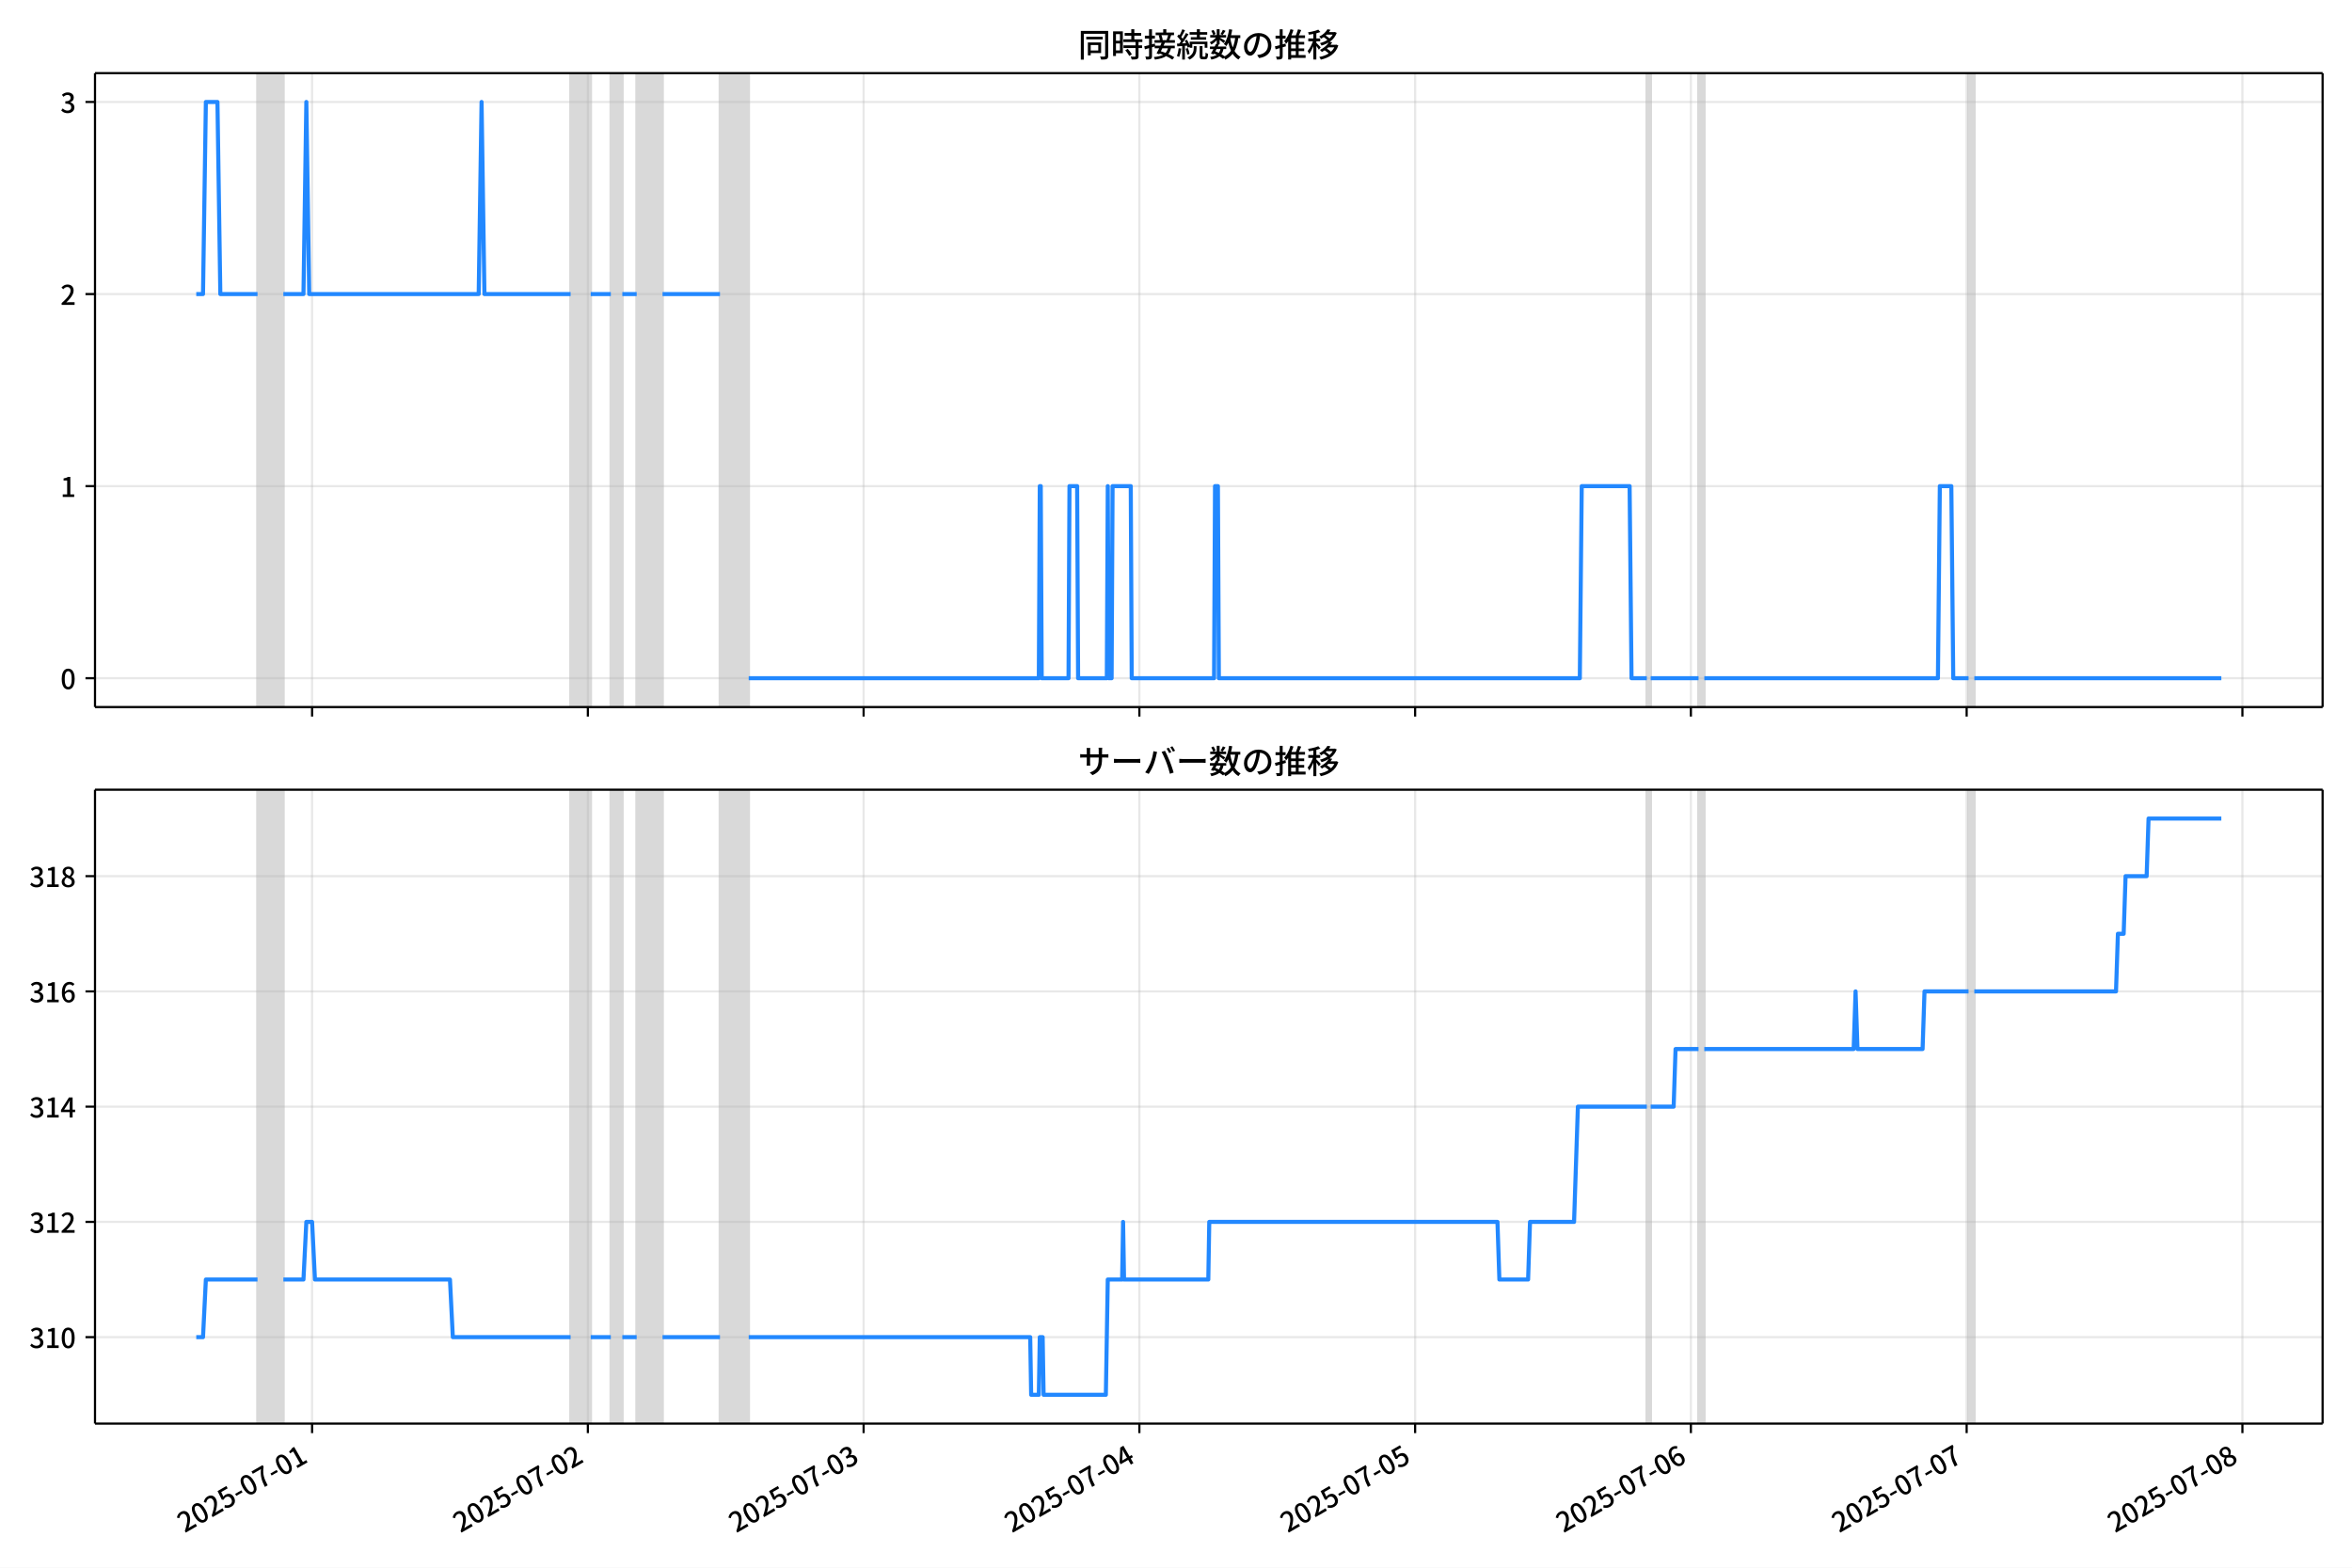
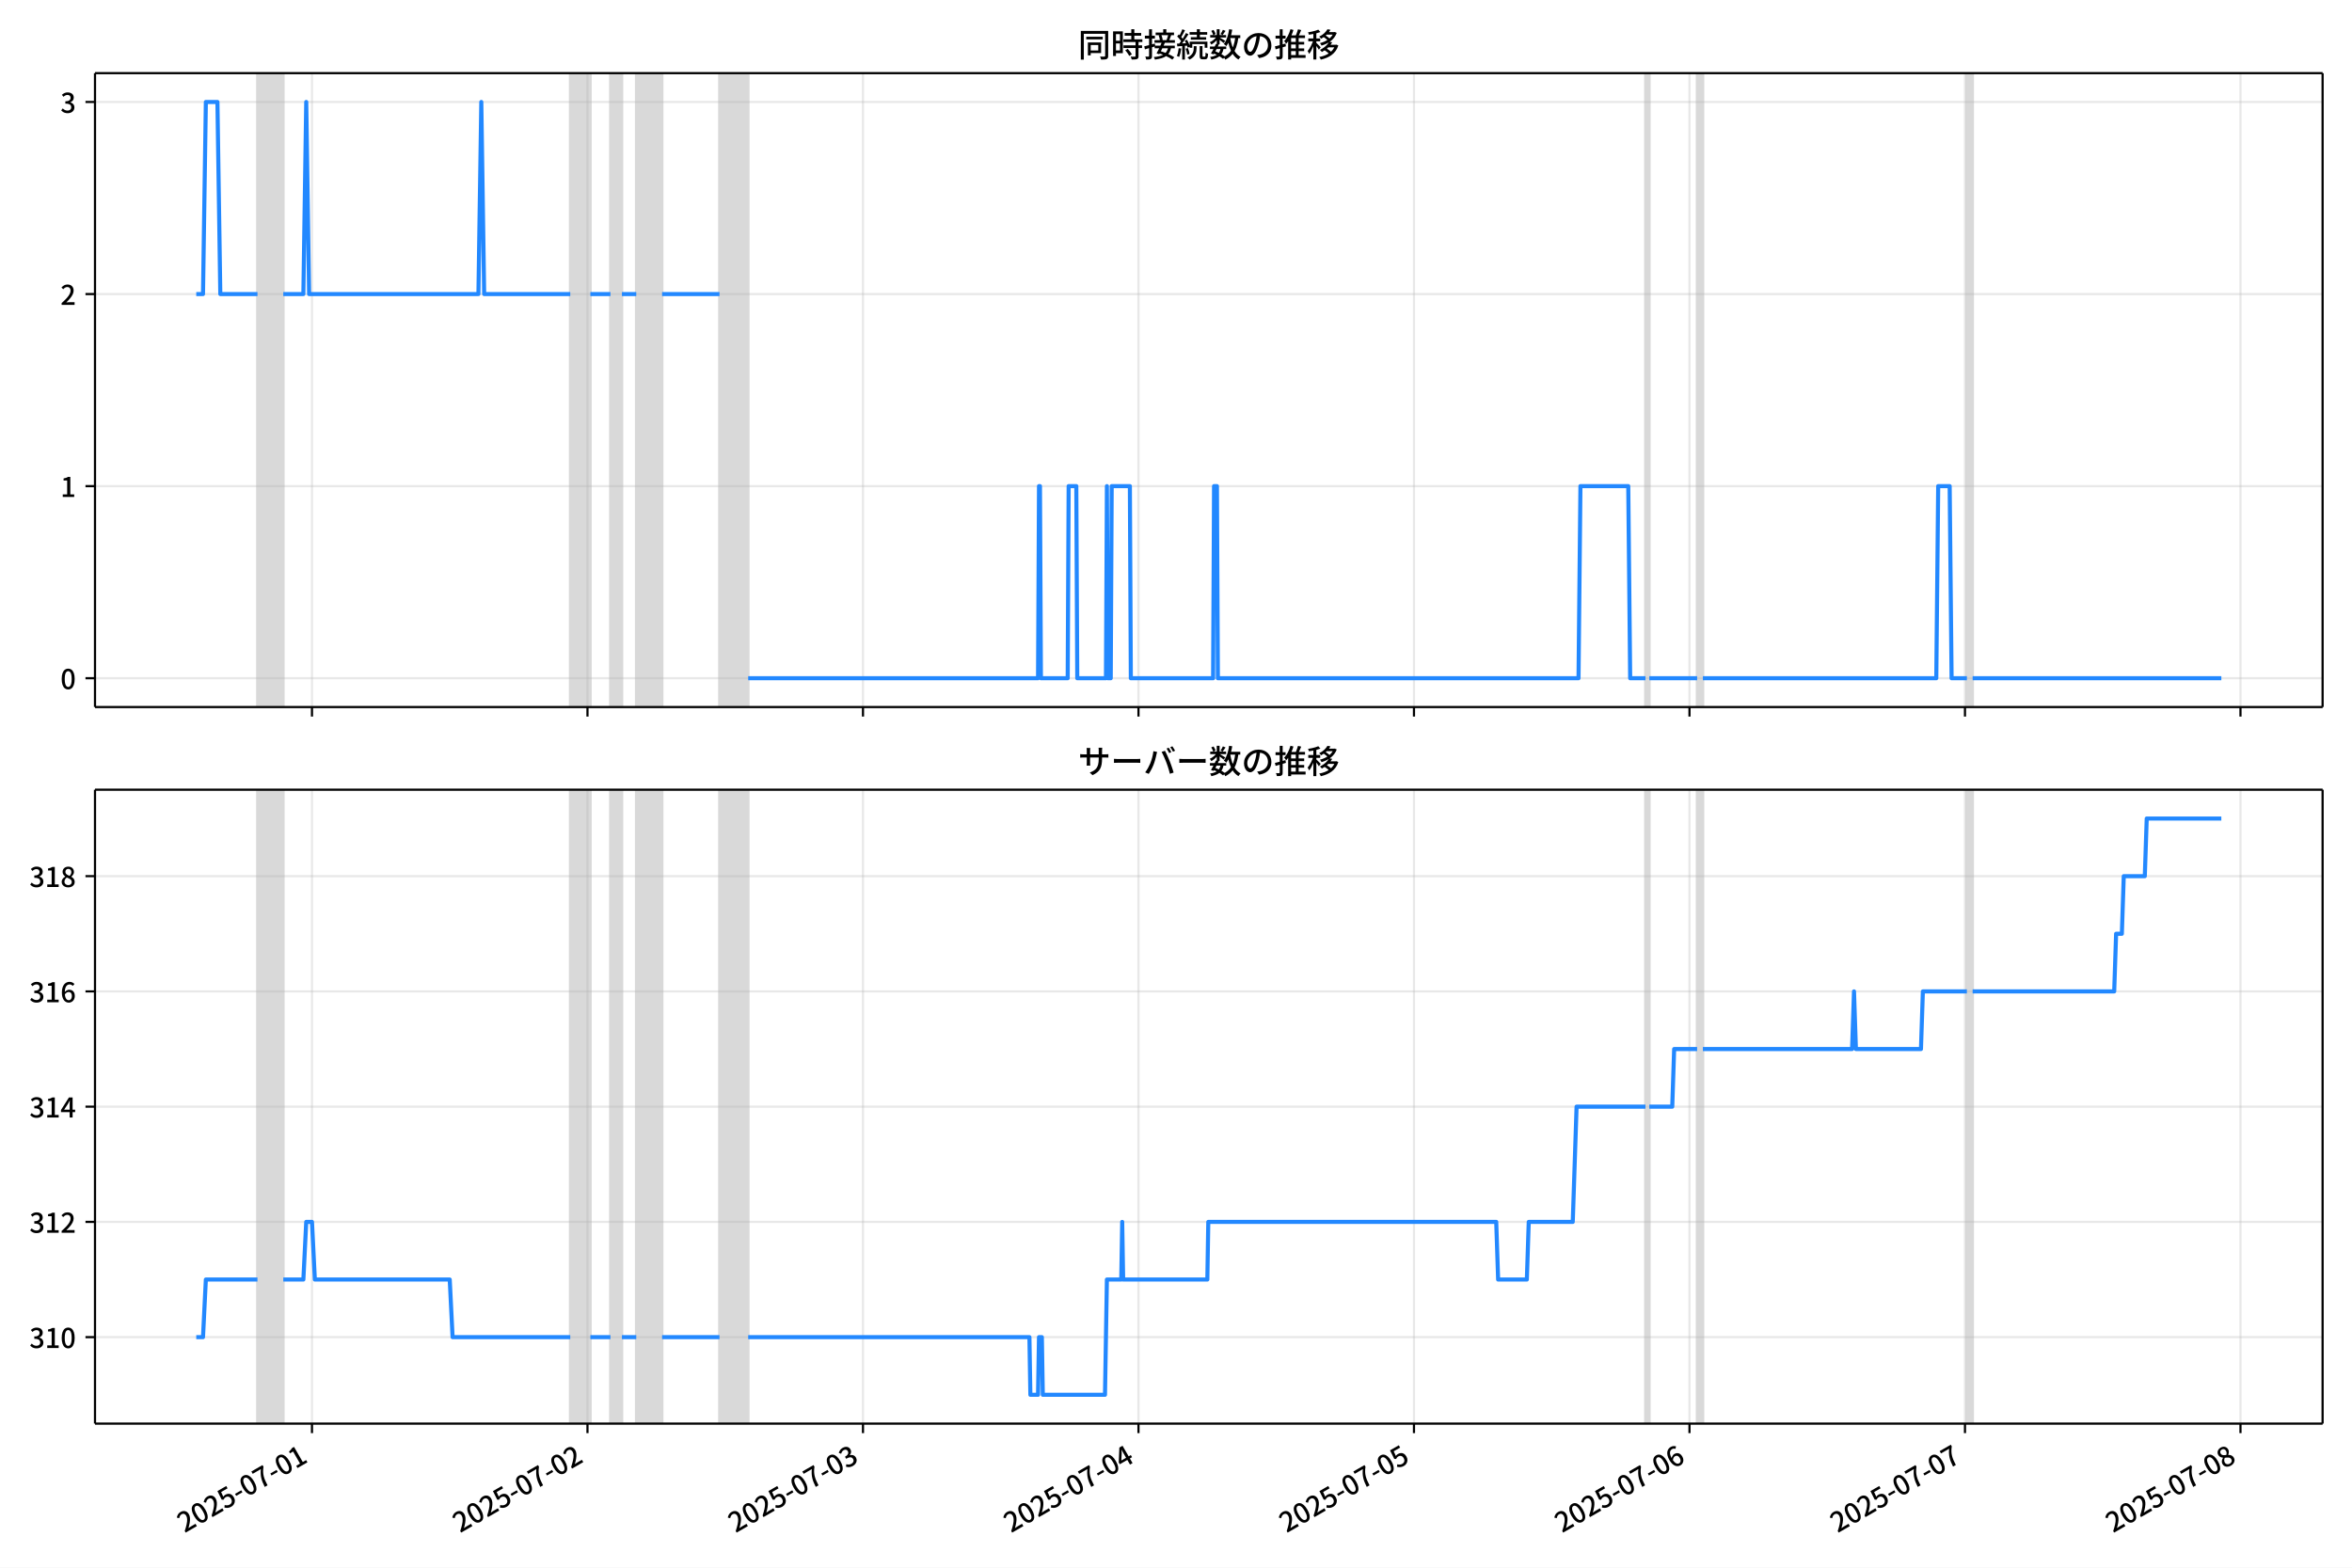
<svg xmlns="http://www.w3.org/2000/svg" xmlns:xlink="http://www.w3.org/1999/xlink" version="1.1" viewBox="0 0 864 576">
  <defs>
    <style type="text/css">*{stroke-linejoin: round; stroke-linecap: butt}</style>
  </defs>
  <g id="z">
    <g id="aa">
      <path d="m0 576h864v-576h-864z" fill="#fff" />
    </g>
    <g id="ab">
      <g id="ac">
        <path d="m34.9 259.78h818.3v-232.9h-818.3z" fill="#fff" />
      </g>
      <g id="ad">
-         <path d="m94.596 259.78h9.497v-232.9h-9.497z" clip-path="url(#c)" fill="#808080" opacity=".3" stroke="#808080" />
+         <path d="m94.575 259.78h9.488v-232.9h-9.488z" clip-path="url(#c)" fill="#808080" opacity=".3" stroke="#808080" />
      </g>
      <g id="ae">
-         <path d="m209.61 259.78h7.386v-232.9h-7.386z" clip-path="url(#c)" fill="#808080" opacity=".3" stroke="#808080" />
+         <path d="m209.48 259.78h7.38v-232.9h-7.38z" clip-path="url(#c)" fill="#808080" opacity=".3" stroke="#808080" />
      </g>
      <g id="af">
-         <path d="m224.39 259.78h4.221v-232.9h-4.221z" clip-path="url(#c)" fill="#808080" opacity=".3" stroke="#808080" />
+         <path d="m224.24 259.78h4.217v-232.9h-4.217z" clip-path="url(#c)" fill="#808080" opacity=".3" stroke="#808080" />
      </g>
      <g id="ag">
-         <path d="m233.88 259.78h9.497v-232.9h-9.497z" clip-path="url(#c)" fill="#808080" opacity=".3" stroke="#808080" />
+         <path d="m233.73 259.78h9.488v-232.9h-9.488z" clip-path="url(#c)" fill="#808080" opacity=".3" stroke="#808080" />
      </g>
      <g id="ah">
-         <path d="m264.48 259.78h10.552v-232.9h-10.552z" clip-path="url(#c)" fill="#808080" opacity=".3" stroke="#808080" />
+         <path d="m264.3 259.78h10.542v-232.9h-10.542z" clip-path="url(#c)" fill="#808080" opacity=".3" stroke="#808080" />
      </g>
      <g id="ai">
-         <path d="m604.96 259.78h1.407v-232.9h-1.407z" clip-path="url(#c)" fill="#808080" opacity=".3" stroke="#808080" />
+         <path d="m604.46 259.78h1.406v-232.9h-1.406z" clip-path="url(#c)" fill="#808080" opacity=".3" stroke="#808080" />
      </g>
      <g id="aj">
-         <path d="m623.96 259.78h2.11v-232.9h-2.11z" clip-path="url(#c)" fill="#808080" opacity=".3" stroke="#808080" />
+         <path d="m623.44 259.78h2.108v-232.9h-2.108z" clip-path="url(#c)" fill="#808080" opacity=".3" stroke="#808080" />
      </g>
      <g id="ak">
-         <path d="m723.15 259.78h2.11v-232.9h-2.11z" clip-path="url(#c)" fill="#808080" opacity=".3" stroke="#808080" />
+         <path d="m722.53 259.78h2.108v-232.9h-2.108z" clip-path="url(#c)" fill="#808080" opacity=".3" stroke="#808080" />
      </g>
      <g id="al">
        <g id="am">
          <g id="an">
-             <path d="m114.64 259.78v-232.9" clip-path="url(#c)" fill="none" stroke="#b0b0b0" stroke-linecap="square" stroke-opacity=".3" stroke-width=".8" />
+             <path d="m114.6 259.78v-232.9" clip-path="url(#c)" fill="none" stroke="#b0b0b0" stroke-linecap="square" stroke-opacity=".3" stroke-width=".8" />
          </g>
          <g id="ao">
            <defs>
              <path id="e" d="m0 0v3.5" stroke="#000" stroke-width=".8" />
            </defs>
-             <use x="114.645" y="259.778" stroke="#000000" stroke-width=".8" xlink:href="#e" />
+             <use x="114.605" y="259.778" stroke="#000000" stroke-width=".8" xlink:href="#e" />
          </g>
        </g>
        <g id="ap">
          <g id="aq">
-             <path d="m215.94 259.78v-232.9" clip-path="url(#c)" fill="none" stroke="#b0b0b0" stroke-linecap="square" stroke-opacity=".3" stroke-width=".8" />
+             <path d="m215.81 259.78v-232.9" clip-path="url(#c)" fill="none" stroke="#b0b0b0" stroke-linecap="square" stroke-opacity=".3" stroke-width=".8" />
          </g>
          <g id="ar">
-             <use x="215.945" y="259.778" stroke="#000000" stroke-width=".8" xlink:href="#e" />
+             <use x="215.809" y="259.778" stroke="#000000" stroke-width=".8" xlink:href="#e" />
          </g>
        </g>
        <g id="as">
          <g id="at">
-             <path d="m317.24 259.78v-232.9" clip-path="url(#c)" fill="none" stroke="#b0b0b0" stroke-linecap="square" stroke-opacity=".3" stroke-width=".8" />
+             <path d="m317.01 259.78v-232.9" clip-path="url(#c)" fill="none" stroke="#b0b0b0" stroke-linecap="square" stroke-opacity=".3" stroke-width=".8" />
          </g>
          <g id="au">
-             <use x="317.244" y="259.778" stroke="#000000" stroke-width=".8" xlink:href="#e" />
+             <use x="317.013" y="259.778" stroke="#000000" stroke-width=".8" xlink:href="#e" />
          </g>
        </g>
        <g id="av">
          <g id="aw">
-             <path d="m418.54 259.78v-232.9" clip-path="url(#c)" fill="none" stroke="#b0b0b0" stroke-linecap="square" stroke-opacity=".3" stroke-width=".8" />
+             <path d="m418.22 259.78v-232.9" clip-path="url(#c)" fill="none" stroke="#b0b0b0" stroke-linecap="square" stroke-opacity=".3" stroke-width=".8" />
          </g>
          <g id="ax">
-             <use x="418.544" y="259.778" stroke="#000000" stroke-width=".8" xlink:href="#e" />
+             <use x="418.217" y="259.778" stroke="#000000" stroke-width=".8" xlink:href="#e" />
          </g>
        </g>
        <g id="ay">
          <g id="az">
-             <path d="m519.84 259.78v-232.9" clip-path="url(#c)" fill="none" stroke="#b0b0b0" stroke-linecap="square" stroke-opacity=".3" stroke-width=".8" />
+             <path d="m519.42 259.78v-232.9" clip-path="url(#c)" fill="none" stroke="#b0b0b0" stroke-linecap="square" stroke-opacity=".3" stroke-width=".8" />
          </g>
          <g id="ba">
-             <use x="519.844" y="259.778" stroke="#000000" stroke-width=".8" xlink:href="#e" />
+             <use x="519.421" y="259.778" stroke="#000000" stroke-width=".8" xlink:href="#e" />
          </g>
        </g>
        <g id="bb">
          <g id="bc">
-             <path d="m621.14 259.78v-232.9" clip-path="url(#c)" fill="none" stroke="#b0b0b0" stroke-linecap="square" stroke-opacity=".3" stroke-width=".8" />
+             <path d="m620.62 259.78v-232.9" clip-path="url(#c)" fill="none" stroke="#b0b0b0" stroke-linecap="square" stroke-opacity=".3" stroke-width=".8" />
          </g>
          <g id="bd">
-             <use x="621.143" y="259.778" stroke="#000000" stroke-width=".8" xlink:href="#e" />
+             <use x="620.625" y="259.778" stroke="#000000" stroke-width=".8" xlink:href="#e" />
          </g>
        </g>
        <g id="be">
          <g id="bf">
-             <path d="m722.44 259.78v-232.9" clip-path="url(#c)" fill="none" stroke="#b0b0b0" stroke-linecap="square" stroke-opacity=".3" stroke-width=".8" />
+             <path d="m721.83 259.78v-232.9" clip-path="url(#c)" fill="none" stroke="#b0b0b0" stroke-linecap="square" stroke-opacity=".3" stroke-width=".8" />
          </g>
          <g id="bg">
-             <use x="722.443" y="259.778" stroke="#000000" stroke-width=".8" xlink:href="#e" />
+             <use x="721.829" y="259.778" stroke="#000000" stroke-width=".8" xlink:href="#e" />
          </g>
        </g>
        <g id="bh">
          <g id="bi">
-             <path d="m823.74 259.78v-232.9" clip-path="url(#c)" fill="none" stroke="#b0b0b0" stroke-linecap="square" stroke-opacity=".3" stroke-width=".8" />
+             <path d="m823.03 259.78v-232.9" clip-path="url(#c)" fill="none" stroke="#b0b0b0" stroke-linecap="square" stroke-opacity=".3" stroke-width=".8" />
          </g>
          <g id="bj">
-             <use x="823.743" y="259.778" stroke="#000000" stroke-width=".8" xlink:href="#e" />
+             <use x="823.033" y="259.778" stroke="#000000" stroke-width=".8" xlink:href="#e" />
          </g>
        </g>
      </g>
      <g id="bk">
        <g id="bl">
          <g id="bm">
            <path d="m34.9 249.19h818.3" clip-path="url(#c)" fill="none" stroke="#b0b0b0" stroke-linecap="square" stroke-opacity=".3" stroke-width=".8" />
          </g>
          <g id="bn">
            <defs>
              <path id="g" d="m0 0h-3.5" stroke="#000" stroke-width=".8" />
            </defs>
            <use x="34.9" y="249.191" stroke="#000000" stroke-width=".8" xlink:href="#g" />
          </g>
          <g id="bo">
            <g transform="translate(22.2 253.18) scale(.1 -.1)">
              <defs>
                <path id="a" transform="scale(.015625)" d="m1830-90q-460 0-806 275-346 276-535 823-188 547-188 1366 0 820 188 1357 189 538 535 803 346 266 806 266 461 0 800-269 340-269 528-803 189-534 189-1354 0-819-189-1366-188-547-528-823-339-275-800-275zm0 589q237 0 422 185 186 186 288 599 103 413 103 1091 0 679-103 1082-102 403-288 582-185 180-422 180-236 0-422-180-186-179-292-582-105-403-105-1082 0-678 105-1091 106-413 292-599 186-185 422-185z" />
              </defs>
              <use xlink:href="#a" />
            </g>
          </g>
        </g>
        <g id="bp">
          <g id="bq">
            <path d="m34.9 178.62h818.3" clip-path="url(#c)" fill="none" stroke="#b0b0b0" stroke-linecap="square" stroke-opacity=".3" stroke-width=".8" />
          </g>
          <g id="br">
            <use x="34.9" y="178.616" stroke="#000000" stroke-width=".8" xlink:href="#g" />
          </g>
          <g id="bs">
            <g transform="translate(22.2 182.6) scale(.1 -.1)">
              <defs>
                <path id="k" transform="scale(.015625)" d="m544 0v608h1037v3277h-845v467q333 58 579 147 247 90 451 218h557v-4109h915v-608h-2694z" />
              </defs>
              <use xlink:href="#k" />
            </g>
          </g>
        </g>
        <g id="bt">
          <g id="bu">
            <path d="m34.9 108.04h818.3" clip-path="url(#c)" fill="none" stroke="#b0b0b0" stroke-linecap="square" stroke-opacity=".3" stroke-width=".8" />
          </g>
          <g id="bv">
            <use x="34.9" y="108.041" stroke="#000000" stroke-width=".8" xlink:href="#g" />
          </g>
          <g id="bw">
            <g transform="translate(22.2 112.03) scale(.1 -.1)">
              <defs>
                <path id="d" transform="scale(.015625)" d="m282 0v429q697 621 1164 1136 468 515 701 956 234 442 234 826 0 256-87 451-86 196-262 301-176 106-445 106-275 0-506-151-230-150-422-368l-416 410q301 333 637 518 336 186 803 186 429 0 749-176t496-493 176-745q0-455-224-919t-615-935q-390-470-889-950 186 20 394 36t374 16h1184v-634h-3046z" />
              </defs>
              <use xlink:href="#d" />
            </g>
          </g>
        </g>
        <g id="bx">
          <g id="by">
            <path d="m34.9 37.466h818.3" clip-path="url(#c)" fill="none" stroke="#b0b0b0" stroke-linecap="square" stroke-opacity=".3" stroke-width=".8" />
          </g>
          <g id="bz">
            <use x="34.9" y="37.466" stroke="#000000" stroke-width=".8" xlink:href="#g" />
          </g>
          <g id="ca">
            <g transform="translate(22.2 41.451) scale(.1 -.1)">
              <defs>
                <path id="j" transform="scale(.015625)" d="m1715-90q-371 0-656 90t-503 240q-217 150-377 323l359 474q211-205 479-359 269-153 634-153 269 0 467 92 199 93 311 266t112 423q0 256-125 451t-429 300q-304 106-835 106v551q467 0 732 105 266 106 384 291 119 186 119 423 0 307-192 489-192 183-531 183-269 0-503-119-233-118-438-316l-384 460q282 256 614 413 333 157 737 157 422 0 748-144 327-144 512-413 186-269 186-659 0-403-221-685-221-281-592-422v-26q269-70 490-227t349-400 128-557q0-422-215-726-214-304-573-468-358-163-787-163z" />
              </defs>
              <use xlink:href="#j" />
            </g>
          </g>
        </g>
      </g>
      <g id="cb">
-         <path d="m72.095 108.04h2.477l1.053-70.575h4.256l1.058 70.575h13.657m9.497 0h7.386l1.055-70.575 1.055 70.575h62.257l1.055-70.575 1.055 70.575h31.656m7.386 0h7.386m4.221 0h5.276m9.497 0h21.104m10.552 141.15h106.58l.352-70.575h.352l.352 70.575h9.849l.352-70.575h2.814l.352 70.575h10.552l.352-70.575.352 70.575h1.055l.352-70.575h6.683l.352 70.575h30.249l.352-70.575h1.055l.352 70.575h132.6l.703-70.575h17.587l.703 70.575h5.628m1.407 0h17.587m2.11 0h85.823l.703-70.575h4.221l.703 70.575h5.628m2.11 0h90.748v0" clip-path="url(#c)" fill="none" stroke="#28f" stroke-linecap="square" stroke-width="1.5" />
+         <path d="m72.095 108.04h2.475l1.052-70.575h4.252l1.057 70.575h13.644m9.488 0h7.38l1.054-70.575 1.054 70.575h62.198l1.054-70.575 1.054 70.575h31.626m7.38 0h7.38m4.217 0h5.271m9.488 0h21.084m10.542 141.15h106.48l.351-70.575h.351l.351 70.575h9.839l.351-70.575h2.811l.351 70.575h10.542l.351-70.575.351 70.575h1.054l.351-70.575h6.677l.351 70.575h30.221l.351-70.575h1.054l.351 70.575h132.48l.703-70.575h17.57l.703 70.575h5.622m1.406 0h17.57m2.108 0h85.742l.703-70.575h4.217l.703 70.575h5.622m2.108 0h91.365v0" clip-path="url(#c)" fill="none" stroke="#28f" stroke-linecap="square" stroke-width="1.5" />
      </g>
      <g id="cc">
        <path d="m34.9 259.78v-232.9" fill="none" stroke="#000" stroke-linecap="square" stroke-width=".8" />
      </g>
      <g id="cd">
        <path d="m853.2 259.78v-232.9" fill="none" stroke="#000" stroke-linecap="square" stroke-width=".8" />
      </g>
      <g id="ce">
        <path d="m34.9 259.78h818.3" fill="none" stroke="#000" stroke-linecap="square" stroke-width=".8" />
      </g>
      <g id="cf">
        <path d="m34.9 26.88h818.3" fill="none" stroke="#000" stroke-linecap="square" stroke-width=".8" />
      </g>
      <g id="cg">
        <g transform="translate(396.05 20.88) scale(.12 -.12)">
          <defs>
            <path id="w" transform="scale(.015625)" d="m1587 3936h3232v-518h-3232v518zm320-1114h557v-2534h-557v2534zm301 0h2291v-2086h-2291v512h1734v1069h-1734v505zm-1683 2260h5113v-570h-4524v-5056h-589v5626zm4768 0h595v-4896q0-250-67-397t-227-218q-160-77-426-96t-675-19q-13 83-45 192t-77 218q-45 108-89 185 281-13 527-13 247 0 330 0 83 7 118 42 36 35 36 112v4890z" />
            <path id="u" transform="scale(.015625)" d="m2714 4672h3238v-525h-3238v525zm-244-1235h3712v-538h-3712v538zm20-1184h3635v-531h-3635v531zm1523 3155h595v-2310h-595v2310zm832-2451h589v-2823q0-230-61-364-61-135-227-199-167-70-423-86t-633-16q-20 121-78 285-57 163-121 284 275-6 509-9t310-3q77 6 106 28 29 23 29 93v2810zm-2023-1677 487 282q153-160 313-352t294-381q135-189 206-343l-519-313q-64 153-189 348-124 196-278 394-154 199-314 365zm-2086 3718h1619v-4281h-1619v544h1056v3187h-1056v550zm32-1843h1293v-537h-1293v537zm-320 1843h563v-4832h-563v4832z" />
            <path id="v" transform="scale(.015625)" d="m3866 5408h614v-870h-614v870zm-1479-653h3597v-518h-3597v518zm-230-1485h4e3v-518h-4e3v518zm825 922 519 102q64-160 121-342 58-182 96-352 39-170 45-304l-544-128q-6 134-42 313-35 180-83 365-48 186-112 346zm1856 109 589-71q-96-275-202-557-105-281-195-486l-518 77q58 147 122 329 64 183 118 372t86 336zm-2643-2106h3943v-518h-3943v518zm1408 685 602-115q-167-371-362-784t-390-797-362-685l-525 179q160 288 346 666t368 784 323 752zm-659-2157 358 403q352-102 733-240 381-137 752-304 371-166 697-336 327-169 558-329l-384-461q-218 160-532 336-313 176-685 345-371 170-755 323-384 154-742 263zm1894 1114 583-71q-122-550-353-944-230-393-604-662t-922-435q-547-167-1296-269-25 128-93 269-67 141-137 230 678 64 1168 192t819 349q330 221 531 550 202 330 304 791zm-4684 217q396 90 953 240 557 151 1120 311l77-544q-525-154-1053-311-528-156-963-284l-134 588zm121 2093h1965v-563h-1965v563zm819 1248h576v-5229q0-236-51-374t-192-208q-141-77-355-99-214-23-541-16-13 115-64 288t-109 294q205-6 381-6t234 0q64 0 92 28 29 29 29 93v5229z" />
            <path id="t" transform="scale(.015625)" d="m4058 5408h595v-1798h-595v1798zm-1415-563h3443v-499h-3443v499zm231-992h3008v-499h-3008v499zm-224-877h3475v-1203h-531v729h-2432v-729h-512v1203zm1964-877h551v-1881q0-122 22-157 23-35 106-35 25 0 92 0 68 0 135 0t99 0q51 0 83 54t45 224 19 515q90-70 234-131t259-93q-19-429-83-662-64-234-183-326-118-93-316-93-39 0-103 0t-134 0-138 0q-67 0-99 0-237 0-365 64t-176 218q-48 153-48 422v1881zm-1164-6h550v-455q0-243-48-528-48-284-186-579-137-294-409-572-272-279-727-503-70 90-192 208-121 118-230 195 416 205 665 438 250 234 371 474 122 240 164 467 42 228 42 413v442zm-2240 3309 524-192q-121-244-259-503-137-259-275-496t-259-416l-410 173q122 186 246 438 125 253 240 515 116 263 193 481zm716-743 500-230q-224-359-496-756-272-396-548-764-275-368-518-650l-358 205q179 211 377 483 199 272 387 569 189 298 358 592 170 295 298 551zm-1721-665 307 403q166-154 339-340 173-185 320-364t224-327l-326-460q-77 160-218 348-141 189-314 384-172 196-332 356zm1485-832 435 179q128-211 249-458 122-246 215-474 93-227 137-412l-473-211q-32 185-119 422-86 237-201 486-115 250-243 468zm-1530-583q422 26 998 54 576 29 1184 68l7-499q-570-45-1127-84-556-38-992-70l-70 531zm1702-992 436 135q121-276 214-596t118-556l-454-148q-26 237-112 563-86 327-202 602zm-1363 109 499-83q-57-455-163-897-105-441-253-748-51 32-134 73-83 42-170 83-86 42-144 62 148 294 234 697t131 813zm691 627h525v-2861h-525v2861z" />
            <path id="m" transform="scale(.015625)" d="m224 2022h3187v-499h-3187v499zm51 2247h3111v-487h-3111v487zm1127-1735 563-121q-154-320-333-672t-352-679q-173-326-326-582l-532 173q148 243 324 566t345 669q170 346 311 646zm934-832 563-64q-89-480-262-838t-461-614-701-432-976-298q-25 128-99 269t-157 237q659 102 1085 303 426 202 666 554t342 883zm422 3597 519-211q-147-218-298-436-150-217-278-377l-403 186q121 173 252 413 132 240 208 425zm-1203 109h563v-2957h-563v2957zm-1075-320 448 186q134-192 246-420 112-227 157-393l-467-211q-38 172-147 406t-237 432zm1094-1050 397-236q-160-263-400-529-240-265-519-489-278-224-553-378-51 103-141 237-89 135-179 218 269 109 534 294 266 186 493 416 228 231 368 467zm487-204q83-45 246-145 163-99 352-211t346-211 221-150l-327-423q-83 77-230 198-147 122-317 253-170 132-327 250-156 119-259 189l295 250zm1798 396h2311v-556h-2311v556zm115 1178 615-90q-103-640-263-1235t-384-1101q-224-505-512-889-44 57-134 134t-186 157-166 125q275 339 473 796 199 458 340 995 141 538 217 1108zm1223-1510 614-58q-147-1101-445-1940-297-838-813-1443-515-604-1321-1014-26 71-90 177-64 105-134 208-70 102-128 159 742 346 1212 880 471 535 730 1290 260 755 375 1741zm-1005-135q134-851 387-1597 253-745 659-1305 407-560 1002-874-70-57-154-150-83-93-154-189-70-96-121-179-633 371-1056 988-422 618-688 1434-265 816-425 1783l550 89zm-3309-3065 327 416q377-148 754-330 378-182 701-378 324-195 548-368l-416-435q-211 179-519 378-307 198-666 383-358 186-729 334z" />
            <path id="s" transform="scale(.015625)" d="m3686 4378q-64-493-163-1041-99-547-265-1084-192-653-432-1104t-522-688-595-237q-320 0-596 221-275 221-448 621-172 400-172 931 0 537 220 1017 221 480 611 851 391 372 909 583 519 211 1121 211 576 0 1040-186 464-185 793-515 330-329 502-771 173-441 173-941 0-672-278-1194-278-521-816-851-538-329-1318-444l-378 601q166 20 307 42t263 48q307 70 585 217 279 148 496 375 218 227 342 534 125 308 125 692t-122 713q-121 330-358 573-236 243-582 380-346 138-781 138-525 0-935-186-409-185-694-489-284-304-432-656-147-352-147-678 0-365 89-605 90-240 224-355 135-115 276-115t288 144 297 457q151 314 298 800 147 461 246 982 100 522 145 1021l684-12z" />
            <path id="n" transform="scale(.015625)" d="m2995 2925h2893v-519h-2893v519zm0-1280h2893v-519h-2893v519zm-64-1299h3232v-557h-3232v557zm1312 3577h563v-3763h-563v3763zm429 1466 634-141q-154-390-340-794-185-403-339-684l-512 140q103 199 208 458 106 259 195 528 90 269 154 493zm-1472 25 582-147q-153-518-371-1018-217-499-483-931t-573-758q-38 64-109 160-70 96-147 198-77 103-141 160 416 416 733 1034t509 1302zm128-1203h2720v-537h-2720v-4205h-582v4422l313 320h269zm-3174-2157q396 90 953 240 557 151 1120 311l77-544q-525-154-1053-311-528-156-963-284l-134 588zm121 2093h1965v-563h-1965v563zm819 1248h576v-5229q0-236-51-374t-192-208q-141-77-355-99-214-23-541-16-13 115-64 288t-109 294q205-6 381-6t234 0q64 0 92 28 29 29 29 93v5229z" />
            <path id="l" transform="scale(.015625)" d="m4051 5402 595-109q-281-493-729-941t-1107-806q-39 64-106 144t-141 153q-73 74-137 119 608 288 1011 678t614 762zm-77-557h1511v-493h-1863l352 493zm1293 0h109l109 25 384-179q-192-505-496-905t-695-701q-390-301-845-519-454-217-947-358-44 109-137 253t-176 227q448 109 867 294 419 186 777 445 359 259 631 592t419 730v96zm-1990-954 377 307q167-96 336-218 170-121 320-249 151-128 247-237l-397-332q-90 108-237 236t-317 259q-169 132-329 234zm1107-934 595-109q-307-538-803-1031-496-492-1232-876-38 64-102 144t-138 156q-74 77-138 116 455 217 807 483t604 554q253 288 407 563zm-90-589h1460v-506h-1818l358 506zm1268 0h121l109 26 384-167q-192-614-531-1075t-787-794q-448-332-983-553-534-221-1129-355-45 115-132 269-86 153-176 249 551 96 1043 285 493 189 903 473 410 285 714 669t464 883v90zm-2132-1056 410 339q186-102 384-237 198-134 371-275t282-269l-435-371q-103 128-270 272-166 144-361 288t-381 253zm-2150 3533h589v-5376h-589v5376zm-992-1242h2336v-569h-2336v569zm1024-224 365-160q-96-339-231-707-134-368-291-727-157-358-336-672-179-313-365-537-44 128-134 291t-160 272q173 192 339 457 167 266 323 570 157 304 282 618t208 595zm941 1946 416-467q-314-122-695-221-380-99-784-173-403-74-780-131-20 102-71 236-51 135-102 231 358 58 732 138 375 80 711 179t573 208zm-397-2579q58-45 179-170 122-125 266-266 144-140 259-265t160-183l-352-473q-58 102-157 255-99 154-218 317-118 164-227 311-108 147-185 237l275 237z" />
          </defs>
          <use xlink:href="#w" />
          <use transform="translate(100)" xlink:href="#u" />
          <use transform="translate(200)" xlink:href="#v" />
          <use transform="translate(300)" xlink:href="#t" />
          <use transform="translate(400)" xlink:href="#m" />
          <use transform="translate(500)" xlink:href="#s" />
          <use transform="translate(600)" xlink:href="#n" />
          <use transform="translate(700)" xlink:href="#l" />
        </g>
      </g>
    </g>
    <g id="ch">
      <g id="ci">
        <path d="m34.9 523.06h818.3v-232.9h-818.3z" fill="#fff" />
      </g>
      <g id="cj">
-         <path d="m94.596 523.06h9.497v-232.9h-9.497z" clip-path="url(#b)" fill="#808080" opacity=".3" stroke="#808080" />
+         <path d="m94.575 523.06h9.488v-232.9h-9.488z" clip-path="url(#b)" fill="#808080" opacity=".3" stroke="#808080" />
      </g>
      <g id="ck">
-         <path d="m209.61 523.06h7.386v-232.9h-7.386z" clip-path="url(#b)" fill="#808080" opacity=".3" stroke="#808080" />
+         <path d="m209.48 523.06h7.38v-232.9h-7.38z" clip-path="url(#b)" fill="#808080" opacity=".3" stroke="#808080" />
      </g>
      <g id="cl">
-         <path d="m224.39 523.06h4.221v-232.9h-4.221z" clip-path="url(#b)" fill="#808080" opacity=".3" stroke="#808080" />
+         <path d="m224.24 523.06h4.217v-232.9h-4.217z" clip-path="url(#b)" fill="#808080" opacity=".3" stroke="#808080" />
      </g>
      <g id="cm">
-         <path d="m233.88 523.06h9.497v-232.9h-9.497z" clip-path="url(#b)" fill="#808080" opacity=".3" stroke="#808080" />
+         <path d="m233.73 523.06h9.488v-232.9h-9.488z" clip-path="url(#b)" fill="#808080" opacity=".3" stroke="#808080" />
      </g>
      <g id="cn">
-         <path d="m264.48 523.06h10.552v-232.9h-10.552z" clip-path="url(#b)" fill="#808080" opacity=".3" stroke="#808080" />
+         <path d="m264.3 523.06h10.542v-232.9h-10.542z" clip-path="url(#b)" fill="#808080" opacity=".3" stroke="#808080" />
      </g>
      <g id="co">
-         <path d="m604.96 523.06h1.407v-232.9h-1.407z" clip-path="url(#b)" fill="#808080" opacity=".3" stroke="#808080" />
+         <path d="m604.46 523.06h1.406v-232.9h-1.406z" clip-path="url(#b)" fill="#808080" opacity=".3" stroke="#808080" />
      </g>
      <g id="cp">
-         <path d="m623.96 523.06h2.11v-232.9h-2.11z" clip-path="url(#b)" fill="#808080" opacity=".3" stroke="#808080" />
+         <path d="m623.44 523.06h2.108v-232.9h-2.108z" clip-path="url(#b)" fill="#808080" opacity=".3" stroke="#808080" />
      </g>
      <g id="cq">
-         <path d="m723.15 523.06h2.11v-232.9h-2.11z" clip-path="url(#b)" fill="#808080" opacity=".3" stroke="#808080" />
+         <path d="m722.53 523.06h2.108v-232.9h-2.108z" clip-path="url(#b)" fill="#808080" opacity=".3" stroke="#808080" />
      </g>
      <g id="cr">
        <g id="cs">
          <g id="ct">
-             <path d="m114.64 523.06v-232.9" clip-path="url(#b)" fill="none" stroke="#b0b0b0" stroke-linecap="square" stroke-opacity=".3" stroke-width=".8" />
+             <path d="m114.6 523.06v-232.9" clip-path="url(#b)" fill="none" stroke="#b0b0b0" stroke-linecap="square" stroke-opacity=".3" stroke-width=".8" />
          </g>
          <g id="cu">
-             <use x="114.645" y="523.055" stroke="#000000" stroke-width=".8" xlink:href="#e" />
+             <use x="114.605" y="523.055" stroke="#000000" stroke-width=".8" xlink:href="#e" />
          </g>
          <g id="cv">
-             <g transform="translate(67.855 563.33) rotate(-30) scale(.1 -.1)">
+             <g transform="translate(67.815 563.33) rotate(-30) scale(.1 -.1)">
              <defs>
                <path id="i" transform="scale(.015625)" d="m1715-90q-365 0-653 90t-506 237q-217 147-383 307l352 480q134-134 294-246t361-183q202-70 452-70 262 0 473 118 212 119 333 346 122 227 122 541 0 460-247 716-246 256-649 256-224 0-384-64t-365-198l-365 237 141 2240h2387v-627h-1747l-109-1204q154 77 307 118 154 42 340 42 397 0 723-160t518-490q192-329 192-847 0-519-224-887t-586-560q-361-192-777-192z" />
                <path id="f" transform="scale(.015625)" d="m301 1536v544h1689v-544h-1689z" />
                <path id="h" transform="scale(.015625)" d="m1235 0q32 646 109 1187t224 1024 384 941 576 938h-2208v627h3027v-455q-409-512-665-989-256-476-397-969t-205-1053-90-1251h-755z" />
              </defs>
              <use xlink:href="#d" />
              <use transform="translate(57)" xlink:href="#a" />
              <use transform="translate(114)" xlink:href="#d" />
              <use transform="translate(171)" xlink:href="#i" />
              <use transform="translate(228)" xlink:href="#f" />
              <use transform="translate(263.7)" xlink:href="#a" />
              <use transform="translate(320.7)" xlink:href="#h" />
              <use transform="translate(377.7)" xlink:href="#f" />
              <use transform="translate(413.4)" xlink:href="#a" />
              <use transform="translate(470.4)" xlink:href="#k" />
            </g>
          </g>
        </g>
        <g id="cw">
          <g id="cx">
-             <path d="m215.94 523.06v-232.9" clip-path="url(#b)" fill="none" stroke="#b0b0b0" stroke-linecap="square" stroke-opacity=".3" stroke-width=".8" />
+             <path d="m215.81 523.06v-232.9" clip-path="url(#b)" fill="none" stroke="#b0b0b0" stroke-linecap="square" stroke-opacity=".3" stroke-width=".8" />
          </g>
          <g id="cy">
-             <use x="215.945" y="523.055" stroke="#000000" stroke-width=".8" xlink:href="#e" />
+             <use x="215.809" y="523.055" stroke="#000000" stroke-width=".8" xlink:href="#e" />
          </g>
          <g id="cz">
-             <g transform="translate(169.15 563.33) rotate(-30) scale(.1 -.1)">
+             <g transform="translate(169.02 563.33) rotate(-30) scale(.1 -.1)">
              <use xlink:href="#d" />
              <use transform="translate(57)" xlink:href="#a" />
              <use transform="translate(114)" xlink:href="#d" />
              <use transform="translate(171)" xlink:href="#i" />
              <use transform="translate(228)" xlink:href="#f" />
              <use transform="translate(263.7)" xlink:href="#a" />
              <use transform="translate(320.7)" xlink:href="#h" />
              <use transform="translate(377.7)" xlink:href="#f" />
              <use transform="translate(413.4)" xlink:href="#a" />
              <use transform="translate(470.4)" xlink:href="#d" />
            </g>
          </g>
        </g>
        <g id="da">
          <g id="db">
-             <path d="m317.24 523.06v-232.9" clip-path="url(#b)" fill="none" stroke="#b0b0b0" stroke-linecap="square" stroke-opacity=".3" stroke-width=".8" />
+             <path d="m317.01 523.06v-232.9" clip-path="url(#b)" fill="none" stroke="#b0b0b0" stroke-linecap="square" stroke-opacity=".3" stroke-width=".8" />
          </g>
          <g id="dc">
-             <use x="317.244" y="523.055" stroke="#000000" stroke-width=".8" xlink:href="#e" />
+             <use x="317.013" y="523.055" stroke="#000000" stroke-width=".8" xlink:href="#e" />
          </g>
          <g id="dd">
-             <g transform="translate(270.45 563.33) rotate(-30) scale(.1 -.1)">
+             <g transform="translate(270.22 563.33) rotate(-30) scale(.1 -.1)">
              <use xlink:href="#d" />
              <use transform="translate(57)" xlink:href="#a" />
              <use transform="translate(114)" xlink:href="#d" />
              <use transform="translate(171)" xlink:href="#i" />
              <use transform="translate(228)" xlink:href="#f" />
              <use transform="translate(263.7)" xlink:href="#a" />
              <use transform="translate(320.7)" xlink:href="#h" />
              <use transform="translate(377.7)" xlink:href="#f" />
              <use transform="translate(413.4)" xlink:href="#a" />
              <use transform="translate(470.4)" xlink:href="#j" />
            </g>
          </g>
        </g>
        <g id="de">
          <g id="df">
-             <path d="m418.54 523.06v-232.9" clip-path="url(#b)" fill="none" stroke="#b0b0b0" stroke-linecap="square" stroke-opacity=".3" stroke-width=".8" />
+             <path d="m418.22 523.06v-232.9" clip-path="url(#b)" fill="none" stroke="#b0b0b0" stroke-linecap="square" stroke-opacity=".3" stroke-width=".8" />
          </g>
          <g id="dg">
-             <use x="418.544" y="523.055" stroke="#000000" stroke-width=".8" xlink:href="#e" />
+             <use x="418.217" y="523.055" stroke="#000000" stroke-width=".8" xlink:href="#e" />
          </g>
          <g id="dh">
-             <g transform="translate(371.75 563.33) rotate(-30) scale(.1 -.1)">
+             <g transform="translate(371.43 563.33) rotate(-30) scale(.1 -.1)">
              <defs>
                <path id="q" transform="scale(.015625)" d="m2170 0v3072q0 192 12 457 13 266 20 458h-26q-90-179-183-365-92-185-195-364l-921-1415h2579v-576h-3328v493l1875 2957h858v-4717h-691z" />
              </defs>
              <use xlink:href="#d" />
              <use transform="translate(57)" xlink:href="#a" />
              <use transform="translate(114)" xlink:href="#d" />
              <use transform="translate(171)" xlink:href="#i" />
              <use transform="translate(228)" xlink:href="#f" />
              <use transform="translate(263.7)" xlink:href="#a" />
              <use transform="translate(320.7)" xlink:href="#h" />
              <use transform="translate(377.7)" xlink:href="#f" />
              <use transform="translate(413.4)" xlink:href="#a" />
              <use transform="translate(470.4)" xlink:href="#q" />
            </g>
          </g>
        </g>
        <g id="di">
          <g id="dj">
-             <path d="m519.84 523.06v-232.9" clip-path="url(#b)" fill="none" stroke="#b0b0b0" stroke-linecap="square" stroke-opacity=".3" stroke-width=".8" />
+             <path d="m519.42 523.06v-232.9" clip-path="url(#b)" fill="none" stroke="#b0b0b0" stroke-linecap="square" stroke-opacity=".3" stroke-width=".8" />
          </g>
          <g id="dk">
-             <use x="519.844" y="523.055" stroke="#000000" stroke-width=".8" xlink:href="#e" />
+             <use x="519.421" y="523.055" stroke="#000000" stroke-width=".8" xlink:href="#e" />
          </g>
          <g id="dl">
-             <g transform="translate(473.05 563.33) rotate(-30) scale(.1 -.1)">
+             <g transform="translate(472.63 563.33) rotate(-30) scale(.1 -.1)">
              <use xlink:href="#d" />
              <use transform="translate(57)" xlink:href="#a" />
              <use transform="translate(114)" xlink:href="#d" />
              <use transform="translate(171)" xlink:href="#i" />
              <use transform="translate(228)" xlink:href="#f" />
              <use transform="translate(263.7)" xlink:href="#a" />
              <use transform="translate(320.7)" xlink:href="#h" />
              <use transform="translate(377.7)" xlink:href="#f" />
              <use transform="translate(413.4)" xlink:href="#a" />
              <use transform="translate(470.4)" xlink:href="#i" />
            </g>
          </g>
        </g>
        <g id="dm">
          <g id="dn">
-             <path d="m621.14 523.06v-232.9" clip-path="url(#b)" fill="none" stroke="#b0b0b0" stroke-linecap="square" stroke-opacity=".3" stroke-width=".8" />
+             <path d="m620.62 523.06v-232.9" clip-path="url(#b)" fill="none" stroke="#b0b0b0" stroke-linecap="square" stroke-opacity=".3" stroke-width=".8" />
          </g>
          <g id="do">
-             <use x="621.143" y="523.055" stroke="#000000" stroke-width=".8" xlink:href="#e" />
+             <use x="620.625" y="523.055" stroke="#000000" stroke-width=".8" xlink:href="#e" />
          </g>
          <g id="dp">
-             <g transform="translate(574.35 563.33) rotate(-30) scale(.1 -.1)">
+             <g transform="translate(573.84 563.33) rotate(-30) scale(.1 -.1)">
              <defs>
                <path id="p" transform="scale(.015625)" d="m1971-90q-339 0-634 144-294 144-518 435-224 292-352 733-128 442-128 1044 0 678 147 1161 148 483 397 784 250 301 570 445t665 144q397 0 688-147 292-147 490-359l-403-448q-128 154-327 253-198 99-409 99-307 0-567-182-259-182-413-605-153-422-153-1145 0-608 115-1002t326-589q212-195 493-195 212 0 375 121 163 122 259 343t96 522q0 300-90 511-89 212-259 320-169 109-419 109-211 0-451-134t-458-461l-25 538q134 192 313 323t374 201q196 71 375 71 397 0 694-163 298-163 467-490 170-326 170-825 0-468-195-817-195-348-512-544-317-195-701-195z" />
              </defs>
              <use xlink:href="#d" />
              <use transform="translate(57)" xlink:href="#a" />
              <use transform="translate(114)" xlink:href="#d" />
              <use transform="translate(171)" xlink:href="#i" />
              <use transform="translate(228)" xlink:href="#f" />
              <use transform="translate(263.7)" xlink:href="#a" />
              <use transform="translate(320.7)" xlink:href="#h" />
              <use transform="translate(377.7)" xlink:href="#f" />
              <use transform="translate(413.4)" xlink:href="#a" />
              <use transform="translate(470.4)" xlink:href="#p" />
            </g>
          </g>
        </g>
        <g id="dq">
          <g id="dr">
-             <path d="m722.44 523.06v-232.9" clip-path="url(#b)" fill="none" stroke="#b0b0b0" stroke-linecap="square" stroke-opacity=".3" stroke-width=".8" />
+             <path d="m721.83 523.06v-232.9" clip-path="url(#b)" fill="none" stroke="#b0b0b0" stroke-linecap="square" stroke-opacity=".3" stroke-width=".8" />
          </g>
          <g id="ds">
-             <use x="722.443" y="523.055" stroke="#000000" stroke-width=".8" xlink:href="#e" />
+             <use x="721.829" y="523.055" stroke="#000000" stroke-width=".8" xlink:href="#e" />
          </g>
          <g id="dt">
-             <g transform="translate(675.65 563.33) rotate(-30) scale(.1 -.1)">
+             <g transform="translate(675.04 563.33) rotate(-30) scale(.1 -.1)">
              <use xlink:href="#d" />
              <use transform="translate(57)" xlink:href="#a" />
              <use transform="translate(114)" xlink:href="#d" />
              <use transform="translate(171)" xlink:href="#i" />
              <use transform="translate(228)" xlink:href="#f" />
              <use transform="translate(263.7)" xlink:href="#a" />
              <use transform="translate(320.7)" xlink:href="#h" />
              <use transform="translate(377.7)" xlink:href="#f" />
              <use transform="translate(413.4)" xlink:href="#a" />
              <use transform="translate(470.4)" xlink:href="#h" />
            </g>
          </g>
        </g>
        <g id="du">
          <g id="dv">
-             <path d="m823.74 523.06v-232.9" clip-path="url(#b)" fill="none" stroke="#b0b0b0" stroke-linecap="square" stroke-opacity=".3" stroke-width=".8" />
+             <path d="m823.03 523.06v-232.9" clip-path="url(#b)" fill="none" stroke="#b0b0b0" stroke-linecap="square" stroke-opacity=".3" stroke-width=".8" />
          </g>
          <g id="dw">
-             <use x="823.743" y="523.055" stroke="#000000" stroke-width=".8" xlink:href="#e" />
+             <use x="823.033" y="523.055" stroke="#000000" stroke-width=".8" xlink:href="#e" />
          </g>
          <g id="dx">
-             <g transform="translate(776.95 563.33) rotate(-30) scale(.1 -.1)">
+             <g transform="translate(776.24 563.33) rotate(-30) scale(.1 -.1)">
              <defs>
                <path id="o" transform="scale(.015625)" d="m1830-90q-441 0-787 163-345 164-547 448-202 285-202 650 0 314 122 557t314 419 403 291v32q-256 186-442 458-185 272-185 643 0 365 176 640t480 425q304 151 694 151 410 0 704-160t457-439q164-278 164-649 0-237-96-448t-234-381q-137-169-291-278v-32q218-115 397-285 179-169 288-406t109-557q0-346-189-628-189-281-532-448-342-166-803-166zm314 2708q205 198 310 419 106 221 106 464 0 211-83 384t-247 272q-163 99-393 99-288 0-480-183-192-182-192-502 0-256 134-429 135-172 359-294t486-230zm-294-2170q236 0 418 89 183 90 285 253 103 164 103 388 0 211-90 367-89 157-246 272-157 116-368 215t-454 195q-244-173-398-426-153-252-153-553 0-237 118-416 119-179 324-282 205-102 461-102z" />
              </defs>
              <use xlink:href="#d" />
              <use transform="translate(57)" xlink:href="#a" />
              <use transform="translate(114)" xlink:href="#d" />
              <use transform="translate(171)" xlink:href="#i" />
              <use transform="translate(228)" xlink:href="#f" />
              <use transform="translate(263.7)" xlink:href="#a" />
              <use transform="translate(320.7)" xlink:href="#h" />
              <use transform="translate(377.7)" xlink:href="#f" />
              <use transform="translate(413.4)" xlink:href="#a" />
              <use transform="translate(470.4)" xlink:href="#o" />
            </g>
          </g>
        </g>
      </g>
      <g id="dy">
        <g id="dz">
          <g id="ea">
            <path d="m34.9 491.3h818.3" clip-path="url(#b)" fill="none" stroke="#b0b0b0" stroke-linecap="square" stroke-opacity=".3" stroke-width=".8" />
          </g>
          <g id="eb">
            <use x="34.9" y="491.297" stroke="#000000" stroke-width=".8" xlink:href="#g" />
          </g>
          <g id="ec">
            <g transform="translate(10.8 495.28) scale(.1 -.1)">
              <use xlink:href="#j" />
              <use transform="translate(57)" xlink:href="#k" />
              <use transform="translate(114)" xlink:href="#a" />
            </g>
          </g>
        </g>
        <g id="ed">
          <g id="ee">
            <path d="m34.9 448.95h818.3" clip-path="url(#b)" fill="none" stroke="#b0b0b0" stroke-linecap="square" stroke-opacity=".3" stroke-width=".8" />
          </g>
          <g id="ef">
            <use x="34.9" y="448.952" stroke="#000000" stroke-width=".8" xlink:href="#g" />
          </g>
          <g id="eg">
            <g transform="translate(10.8 452.94) scale(.1 -.1)">
              <use xlink:href="#j" />
              <use transform="translate(57)" xlink:href="#k" />
              <use transform="translate(114)" xlink:href="#d" />
            </g>
          </g>
        </g>
        <g id="eh">
          <g id="ei">
            <path d="m34.9 406.61h818.3" clip-path="url(#b)" fill="none" stroke="#b0b0b0" stroke-linecap="square" stroke-opacity=".3" stroke-width=".8" />
          </g>
          <g id="ej">
            <use x="34.9" y="406.607" stroke="#000000" stroke-width=".8" xlink:href="#g" />
          </g>
          <g id="ek">
            <g transform="translate(10.8 410.59) scale(.1 -.1)">
              <use xlink:href="#j" />
              <use transform="translate(57)" xlink:href="#k" />
              <use transform="translate(114)" xlink:href="#q" />
            </g>
          </g>
        </g>
        <g id="el">
          <g id="em">
            <path d="m34.9 364.26h818.3" clip-path="url(#b)" fill="none" stroke="#b0b0b0" stroke-linecap="square" stroke-opacity=".3" stroke-width=".8" />
          </g>
          <g id="en">
            <use x="34.9" y="364.262" stroke="#000000" stroke-width=".8" xlink:href="#g" />
          </g>
          <g id="eo">
            <g transform="translate(10.8 368.25) scale(.1 -.1)">
              <use xlink:href="#j" />
              <use transform="translate(57)" xlink:href="#k" />
              <use transform="translate(114)" xlink:href="#p" />
            </g>
          </g>
        </g>
        <g id="ep">
          <g id="eq">
            <path d="m34.9 321.92h818.3" clip-path="url(#b)" fill="none" stroke="#b0b0b0" stroke-linecap="square" stroke-opacity=".3" stroke-width=".8" />
          </g>
          <g id="er">
            <use x="34.9" y="321.917" stroke="#000000" stroke-width=".8" xlink:href="#g" />
          </g>
          <g id="es">
            <g transform="translate(10.8 325.9) scale(.1 -.1)">
              <use xlink:href="#j" />
              <use transform="translate(57)" xlink:href="#k" />
              <use transform="translate(114)" xlink:href="#o" />
            </g>
          </g>
        </g>
      </g>
      <g id="et">
-         <path d="m72.095 491.3h2.477l1.053-21.173h18.97m9.497 0h7.386l1.055-21.173h2.11l1.055 21.173h49.595l1.055 21.173h43.263m7.386 0h7.386m4.221 0h5.276m9.497 0h21.104m10.552 0h103.41l.352 21.173h2.814l.352-21.173h1.055l.352 21.173h22.863l.703-42.345h5.276l.352-21.173.352 21.173h30.953l.352-21.173h105.87l.703 21.173h10.552l.703-21.173h16.18l1.407-42.345h25.325m1.407 0h8.442l.703-21.173h8.442m2.11 0h54.871l.703-21.173.703 21.173h23.918l.703-21.173h16.18m2.11 0h52.057l.703-21.173h2.11l.703-21.173h7.738l.703-21.173h26.732v0" clip-path="url(#b)" fill="none" stroke="#28f" stroke-linecap="square" stroke-width="1.5" />
+         <path d="m72.095 491.3h2.475l1.052-21.173h18.952m9.488 0h7.38l1.054-21.173h2.108l1.054 21.173h49.548l1.054 21.173h43.223m7.38 0h7.38m4.217 0h5.271m9.488 0h21.084m10.542 0h103.31l.351 21.173h2.811l.351-21.173h1.054l.351 21.173h22.841l.703-42.345h5.271l.351-21.173.351 21.173h30.923l.351-21.173h105.77l.703 21.173h10.542l.703-21.173h16.165l1.406-42.345h25.301m1.406 0h8.434l.703-21.173h8.434m2.108 0h54.819l.703-21.173.703 21.173h23.895l.703-21.173h16.165m2.108 0h52.008l.703-21.173h2.108l.703-21.173h7.731l.703-21.173h27.409v0" clip-path="url(#b)" fill="none" stroke="#28f" stroke-linecap="square" stroke-width="1.5" />
      </g>
      <g id="eu">
        <path d="m34.9 523.06v-232.9" fill="none" stroke="#000" stroke-linecap="square" stroke-width=".8" />
      </g>
      <g id="ev">
        <path d="m853.2 523.06v-232.9" fill="none" stroke="#000" stroke-linecap="square" stroke-width=".8" />
      </g>
      <g id="ew">
        <path d="m34.9 523.06h818.3" fill="none" stroke="#000" stroke-linecap="square" stroke-width=".8" />
      </g>
      <g id="ex">
        <path d="m34.9 290.16h818.3" fill="none" stroke="#000" stroke-linecap="square" stroke-width=".8" />
      </g>
      <g id="ey">
        <g transform="translate(396.05 284.16) scale(.12 -.12)">
          <defs>
            <path id="y" transform="scale(.015625)" d="m4685 2893q0-621-84-1111-83-489-288-877-204-387-569-691t-928-560l-544 512q448 167 781 371 333 205 550 503 218 298 323 739 106 442 106 1075v1620q0 192-10 339-9 147-22 217h723q-6-70-22-217t-16-339v-1581zm-2304 2086q-7-64-23-199-16-134-16-313v-2317q0-128 6-256 7-128 13-224 7-96 13-140h-710q6 44 12 140 7 96 13 221 7 125 7 259v2317q0 122-10 256-9 135-28 256h723zm-1978-1197q45-12 144-22t237-20q138-9 285-9h4217q237 0 394 13t246 26v-679q-76 7-240 13-163 6-393 6h-4224q-147 0-282-3-134-3-234-10-99-6-150-12v697z" />
            <path id="r" transform="scale(.015625)" d="m621 2854q109-6 265-16 157-9 339-16 183-6 349-6 128 0 352 0t509 0 598 0q314 0 624 0 311 0 586 0t486 0q212 0 327 0 230 0 416 16t301 22v-793q-109 6-308 19-198 13-409 13-109 0-324 0-214 0-489 0t-586 0q-310 0-624 0-313 0-598 0t-509 0-352 0q-262 0-525-10-262-9-428-22v793z" />
            <path id="x" transform="scale(.015625)" d="m4941 5037q83-109 176-269t182-320q90-160 154-288l-416-179q-96 192-240 448t-272 435l416 173zm723 275q83-122 182-282 100-160 196-317 96-156 153-271l-416-186q-102 205-246 454-144 250-279 429l410 173zm-4339-3360q102 262 201 556 100 295 183 612t144 630q61 314 93 602l723-147q-19-83-45-183-26-99-48-195t-42-166q-32-154-86-394t-131-512-164-551q-86-278-182-514-115-301-269-618-153-317-326-618-173-300-346-550l-697 294q301 397 563 874t429 880zm3155 198q-96 250-215 531-118 282-243 567-124 285-246 534-122 250-224 429l659 218q96-179 221-429t253-535q128-284 249-566 122-281 218-525 90-230 195-518 106-288 211-592 106-304 195-589 90-285 154-515l-729-237q-84 352-199 736t-240 768-259 723z" />
          </defs>
          <use xlink:href="#y" />
          <use transform="translate(100)" xlink:href="#r" />
          <use transform="translate(200)" xlink:href="#x" />
          <use transform="translate(300)" xlink:href="#r" />
          <use transform="translate(400)" xlink:href="#m" />
          <use transform="translate(500)" xlink:href="#s" />
          <use transform="translate(600)" xlink:href="#n" />
          <use transform="translate(700)" xlink:href="#l" />
        </g>
      </g>
    </g>
  </g>
  <defs>
    <clipPath id="c">
      <rect x="34.9" y="26.88" width="818.3" height="232.9" />
    </clipPath>
    <clipPath id="b">
      <rect x="34.9" y="290.16" width="818.3" height="232.9" />
    </clipPath>
  </defs>
</svg>
